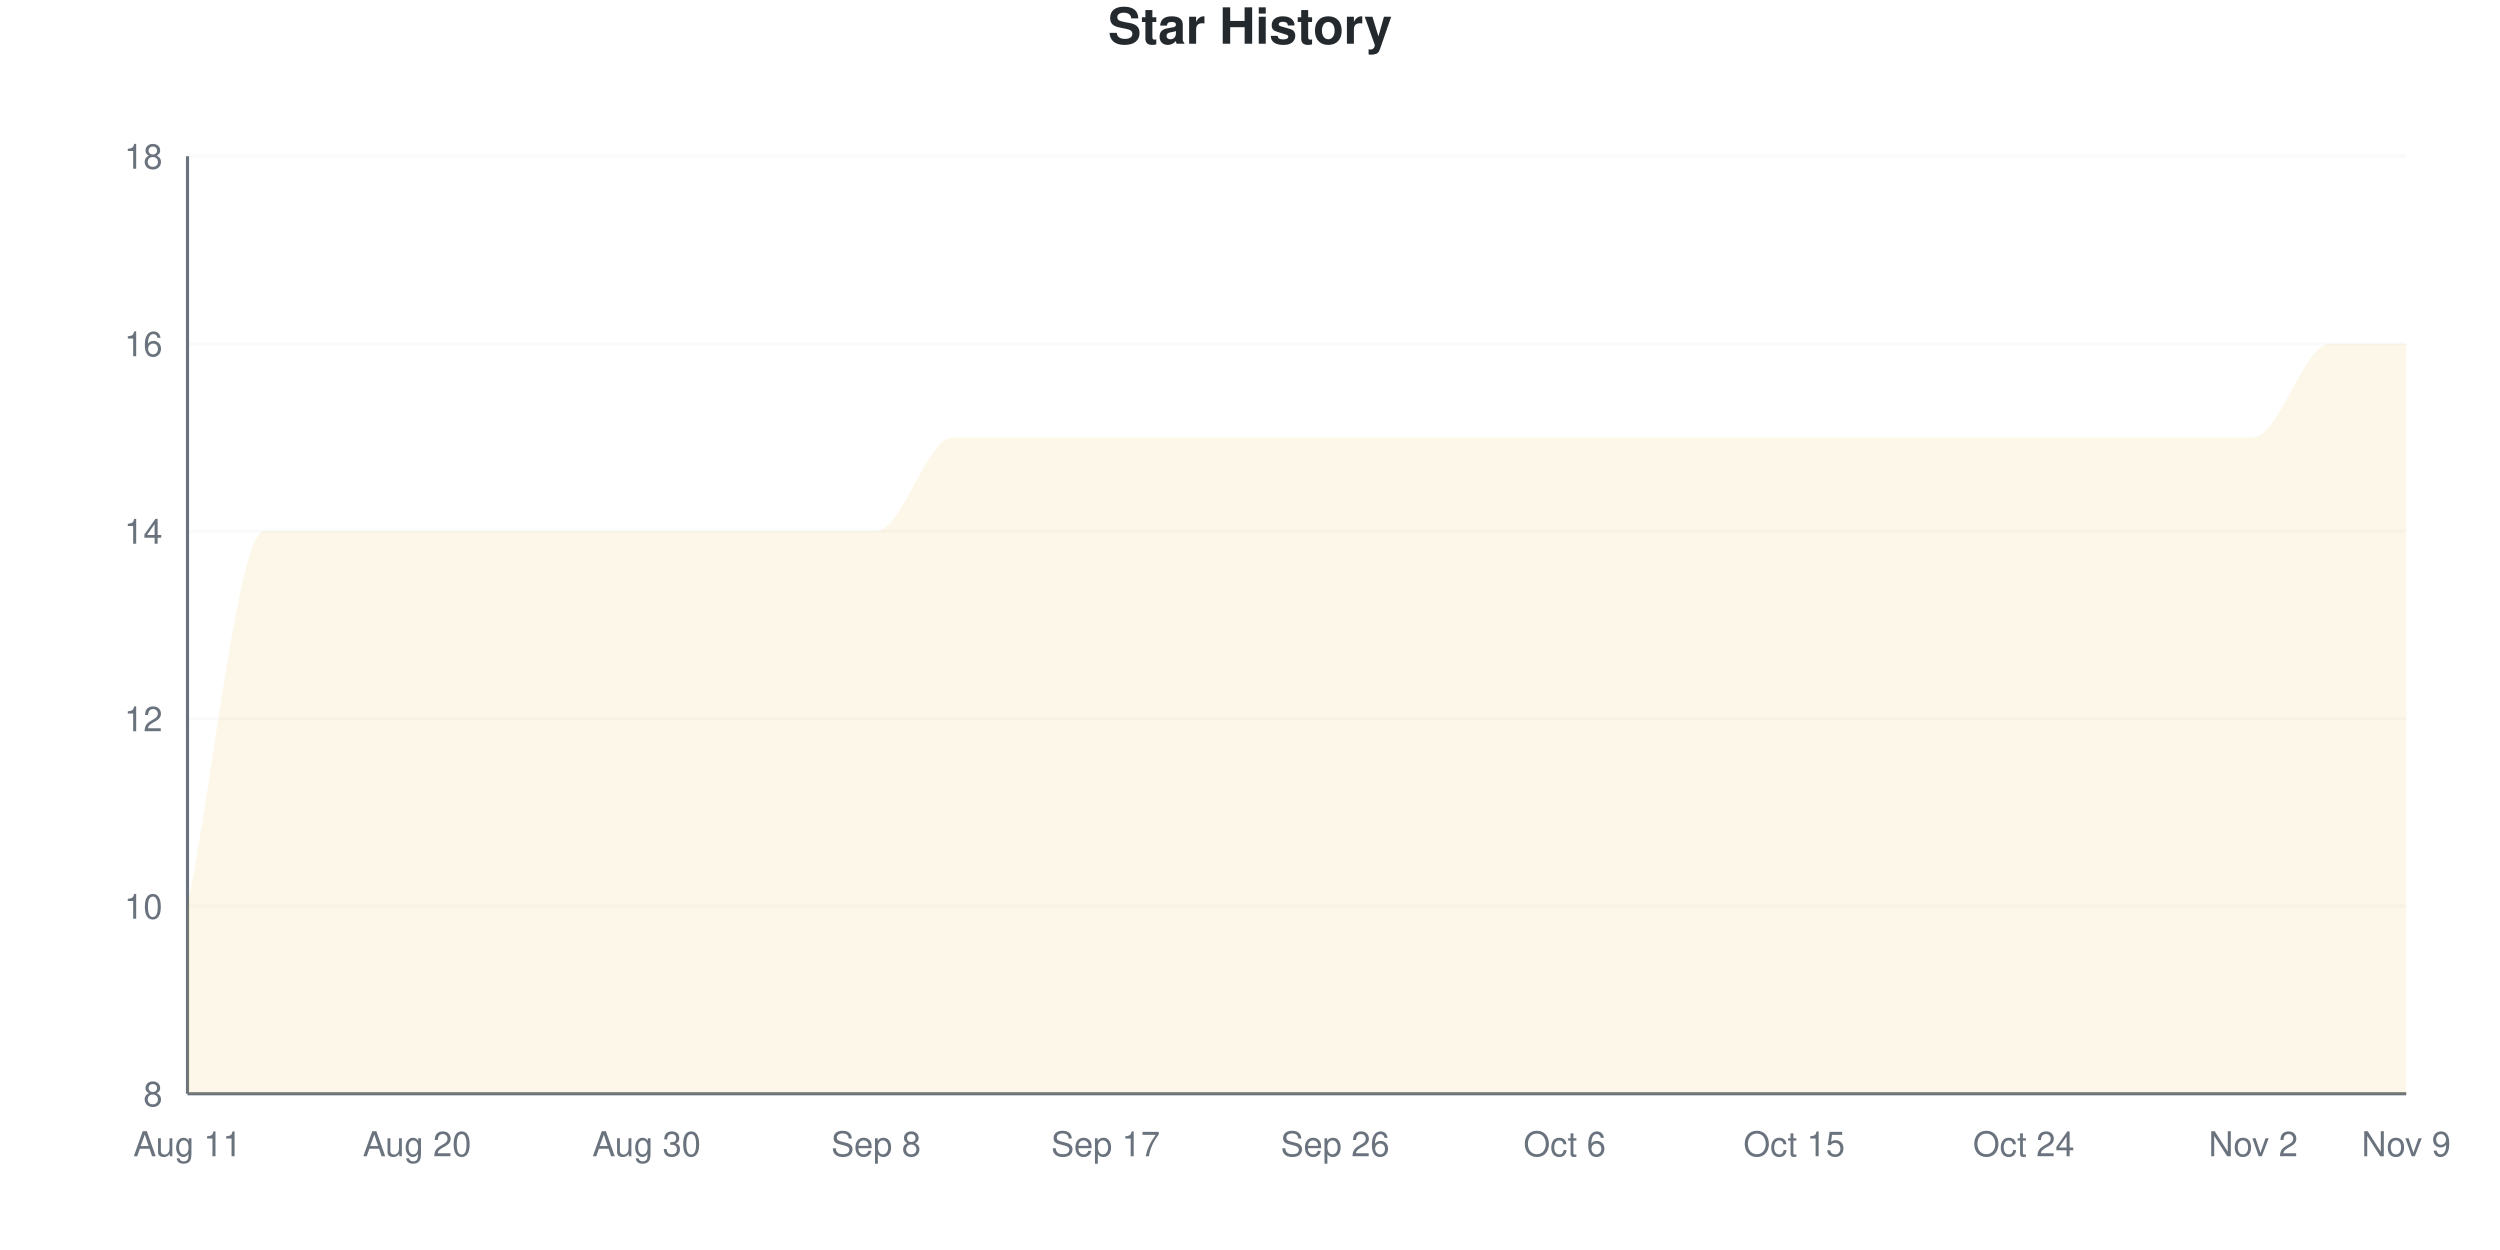
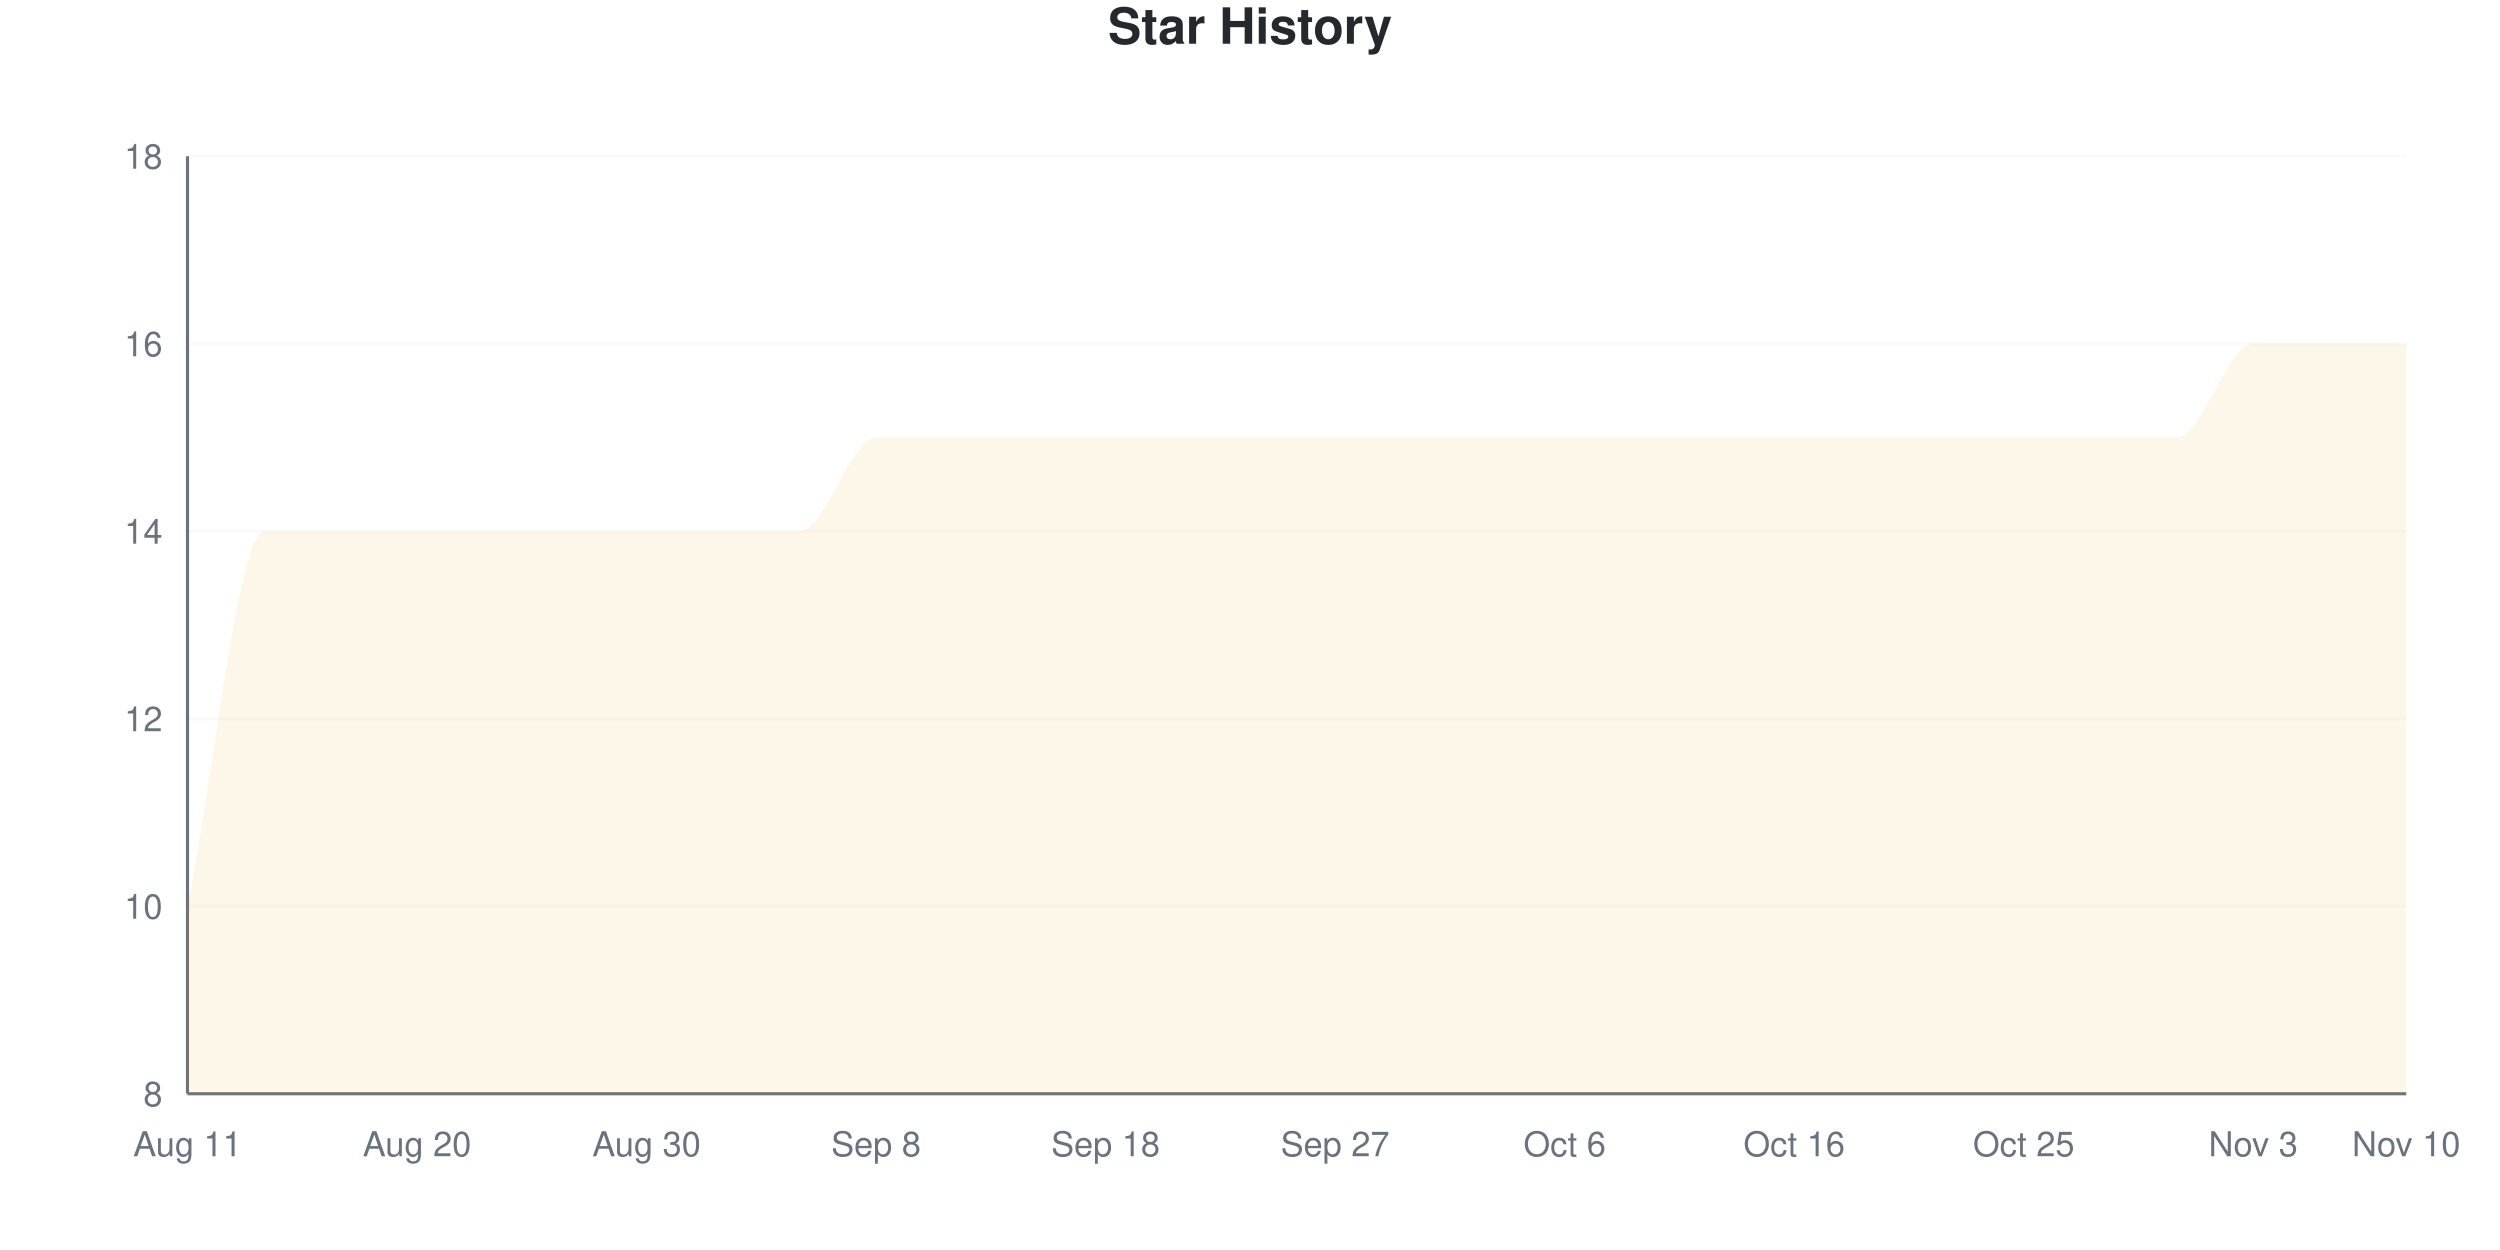
<svg xmlns="http://www.w3.org/2000/svg" viewBox="0 0 800 400" width="800" height="400">
  <style>
    @keyframes drawLine {
      to { stroke-dashoffset: 0; }
    }
    @keyframes fadeInPoint {
      from { opacity: 0; }
      to { opacity: 1; }
    }
    .data-line-0 {
      stroke-dasharray: 1345;
      stroke-dashoffset: 1345;
      animation: drawLine 2s ease-out forwards;
    }
    .data-point {
      opacity: 0;
      animation: fadeInPoint 0.5s ease-out forwards;
    }
    .chart-bg { fill: #fff; }
    .chart-text { fill: #24292e; }
    .chart-muted { fill: #6a737d; }
    .chart-grid { stroke: #eee; }
    .chart-axis { stroke: #6a737d; }
    @media (prefers-color-scheme: dark) {
      .chart-bg { fill: #0d1117; }
      .chart-text { fill: #e6edf3; }
      .chart-muted { fill: #8b949e; }
      .chart-grid { stroke: #21262d; }
      .chart-axis { stroke: #8b949e; }
    }
  </style>
  <rect width="800" height="400" class="chart-bg" />
  <text x="400" y="14" text-anchor="middle" class="chart-text" font-size="16" font-weight="bold" font-family="-apple-system, BlinkMacSystemFont, 'Segoe UI', Helvetica, Arial, sans-serif">Star History</text>
  <g class="grid">
    <line x1="60" y1="350" x2="770" y2="350" class="chart-grid" stroke-opacity="0.3" />
    <text x="52" y="354" text-anchor="end" class="chart-muted" font-size="11" font-family="-apple-system, BlinkMacSystemFont, 'Segoe UI', Helvetica, Arial, sans-serif">8</text>
    <line x1="60" y1="290" x2="770" y2="290" class="chart-grid" stroke-opacity="0.3" />
    <text x="52" y="294" text-anchor="end" class="chart-muted" font-size="11" font-family="-apple-system, BlinkMacSystemFont, 'Segoe UI', Helvetica, Arial, sans-serif">10</text>
    <line x1="60" y1="230" x2="770" y2="230" class="chart-grid" stroke-opacity="0.3" />
    <text x="52" y="234" text-anchor="end" class="chart-muted" font-size="11" font-family="-apple-system, BlinkMacSystemFont, 'Segoe UI', Helvetica, Arial, sans-serif">12</text>
    <line x1="60" y1="170" x2="770" y2="170" class="chart-grid" stroke-opacity="0.3" />
    <text x="52" y="174" text-anchor="end" class="chart-muted" font-size="11" font-family="-apple-system, BlinkMacSystemFont, 'Segoe UI', Helvetica, Arial, sans-serif">14</text>
    <line x1="60" y1="110" x2="770" y2="110" class="chart-grid" stroke-opacity="0.3" />
    <text x="52" y="114" text-anchor="end" class="chart-muted" font-size="11" font-family="-apple-system, BlinkMacSystemFont, 'Segoe UI', Helvetica, Arial, sans-serif">16</text>
    <line x1="60" y1="50" x2="770" y2="50" class="chart-grid" stroke-opacity="0.3" />
    <text x="52" y="54" text-anchor="end" class="chart-muted" font-size="11" font-family="-apple-system, BlinkMacSystemFont, 'Segoe UI', Helvetica, Arial, sans-serif">18</text>
  </g>
  <g class="milestones">
    
  </g>
  <g class="x-axis">
    <text x="60" y="370" text-anchor="middle" class="chart-muted" font-size="11" font-family="-apple-system, BlinkMacSystemFont, 'Segoe UI', Helvetica, Arial, sans-serif">Aug 11</text>
    <text x="133.448" y="370" text-anchor="middle" class="chart-muted" font-size="11" font-family="-apple-system, BlinkMacSystemFont, 'Segoe UI', Helvetica, Arial, sans-serif">Aug 20</text>
    <text x="206.897" y="370" text-anchor="middle" class="chart-muted" font-size="11" font-family="-apple-system, BlinkMacSystemFont, 'Segoe UI', Helvetica, Arial, sans-serif">Aug 30</text>
    <text x="280.345" y="370" text-anchor="middle" class="chart-muted" font-size="11" font-family="-apple-system, BlinkMacSystemFont, 'Segoe UI', Helvetica, Arial, sans-serif">Sep 8</text>
-     <text x="353.793" y="370" text-anchor="middle" class="chart-muted" font-size="11" font-family="-apple-system, BlinkMacSystemFont, 'Segoe UI', Helvetica, Arial, sans-serif">Sep 17</text>
-     <text x="427.241" y="370" text-anchor="middle" class="chart-muted" font-size="11" font-family="-apple-system, BlinkMacSystemFont, 'Segoe UI', Helvetica, Arial, sans-serif">Sep 26</text>
+     <text x="353.793" y="370" text-anchor="middle" class="chart-muted" font-size="11" font-family="-apple-system, BlinkMacSystemFont, 'Segoe UI', Helvetica, Arial, sans-serif">Sep 18</text>
+     <text x="427.241" y="370" text-anchor="middle" class="chart-muted" font-size="11" font-family="-apple-system, BlinkMacSystemFont, 'Segoe UI', Helvetica, Arial, sans-serif">Sep 27</text>
    <text x="500.69" y="370" text-anchor="middle" class="chart-muted" font-size="11" font-family="-apple-system, BlinkMacSystemFont, 'Segoe UI', Helvetica, Arial, sans-serif">Oct 6</text>
-     <text x="574.138" y="370" text-anchor="middle" class="chart-muted" font-size="11" font-family="-apple-system, BlinkMacSystemFont, 'Segoe UI', Helvetica, Arial, sans-serif">Oct 15</text>
-     <text x="647.586" y="370" text-anchor="middle" class="chart-muted" font-size="11" font-family="-apple-system, BlinkMacSystemFont, 'Segoe UI', Helvetica, Arial, sans-serif">Oct 24</text>
-     <text x="721.034" y="370" text-anchor="middle" class="chart-muted" font-size="11" font-family="-apple-system, BlinkMacSystemFont, 'Segoe UI', Helvetica, Arial, sans-serif">Nov 2</text>
-     <text x="770" y="370" text-anchor="middle" class="chart-muted" font-size="11" font-family="-apple-system, BlinkMacSystemFont, 'Segoe UI', Helvetica, Arial, sans-serif">Nov 9</text>
+     <text x="574.138" y="370" text-anchor="middle" class="chart-muted" font-size="11" font-family="-apple-system, BlinkMacSystemFont, 'Segoe UI', Helvetica, Arial, sans-serif">Oct 16</text>
+     <text x="647.586" y="370" text-anchor="middle" class="chart-muted" font-size="11" font-family="-apple-system, BlinkMacSystemFont, 'Segoe UI', Helvetica, Arial, sans-serif">Oct 25</text>
+     <text x="721.034" y="370" text-anchor="middle" class="chart-muted" font-size="11" font-family="-apple-system, BlinkMacSystemFont, 'Segoe UI', Helvetica, Arial, sans-serif">Nov 3</text>
+     <text x="770" y="370" text-anchor="middle" class="chart-muted" font-size="11" font-family="-apple-system, BlinkMacSystemFont, 'Segoe UI', Helvetica, Arial, sans-serif">Nov 10</text>
  </g>
  <line x1="60" y1="50" x2="60" y2="350" class="chart-axis" stroke-width="1" />
  <line x1="60" y1="350" x2="770" y2="350" class="chart-axis" stroke-width="1" />
-   <path d="M60,350 L60,290 C68.161,250 76.322,170 84.483,170 C92.644,170 100.805,170 108.966,170 C117.126,170 125.287,170 133.448,170 C141.609,170 149.77,170 157.931,170 C166.092,170 174.253,170 182.414,170 C190.575,170 198.736,170 206.897,170 C215.057,170 223.218,170 231.379,170 C239.54,170 247.701,170 255.862,170 C264.023,170 272.184,170 280.345,170 C288.506,170 296.667,140 304.828,140 C312.989,140 321.149,140 329.31,140 C337.471,140 345.632,140 353.793,140 C361.954,140 370.115,140 378.276,140 C386.437,140 394.598,140 402.759,140 C410.92,140 419.08,140 427.241,140 C435.402,140 443.563,140 451.724,140 C459.885,140 468.046,140 476.207,140 C484.368,140 492.529,140 500.69,140 C508.851,140 517.011,140 525.172,140 C533.333,140 541.494,140 549.655,140 C557.816,140 565.977,140 574.138,140 C582.299,140 590.46,140 598.621,140 C606.782,140 614.943,140 623.103,140 C631.264,140 639.425,140 647.586,140 C655.747,140 663.908,140 672.069,140 C680.23,140 688.391,140 696.552,140 C704.713,140 712.874,140 721.034,140 C729.195,140 737.356,110 745.517,110 C753.678,110 761.839,110 770,110 L770,350 L60,350 Z" fill="#dfb317" fill-opacity="0.1" />
-   <path d="M60,350 L60,290 C68.161,250 76.322,170 84.483,170 C92.644,170 100.805,170 108.966,170 C117.126,170 125.287,170 133.448,170 C141.609,170 149.77,170 157.931,170 C166.092,170 174.253,170 182.414,170 C190.575,170 198.736,170 206.897,170 C215.057,170 223.218,170 231.379,170 C239.54,170 247.701,170 255.862,170 C264.023,170 272.184,170 280.345,170 C288.506,170 296.667,140 304.828,140 C312.989,140 321.149,140 329.31,140 C337.471,140 345.632,140 353.793,140 C361.954,140 370.115,140 378.276,140 C386.437,140 394.598,140 402.759,140 C410.92,140 419.08,140 427.241,140 C435.402,140 443.563,140 451.724,140 C459.885,140 468.046,140 476.207,140 C484.368,140 492.529,140 500.69,140 C508.851,140 517.011,140 525.172,140 C533.333,140 541.494,140 549.655,140 C557.816,140 565.977,140 574.138,140 C582.299,140 590.46,140 598.621,140 C606.782,140 614.943,140 623.103,140 C631.264,140 639.425,140 647.586,140 C655.747,140 663.908,140 672.069,140 C680.23,140 688.391,140 696.552,140 C704.713,140 712.874,140 721.034,140 C729.195,140 737.356,110 745.517,110 C753.678,110 761.839,110 770,110" fill="none" stroke="#dfb317" stroke-width="2.5" class="data-line-0" />
+   <path d="M60,350 L60,290 C68.161,250 76.322,170 84.483,170 C92.644,170 100.805,170 108.966,170 C117.126,170 125.287,170 133.448,170 C141.609,170 149.77,170 157.931,170 C166.092,170 174.253,170 182.414,170 C190.575,170 198.736,170 206.897,170 C215.057,170 223.218,170 231.379,170 C239.54,170 247.701,170 255.862,170 C264.023,170 272.184,140 280.345,140 C288.506,140 296.667,140 304.828,140 C312.989,140 321.149,140 329.31,140 C337.471,140 345.632,140 353.793,140 C361.954,140 370.115,140 378.276,140 C386.437,140 394.598,140 402.759,140 C410.92,140 419.08,140 427.241,140 C435.402,140 443.563,140 451.724,140 C459.885,140 468.046,140 476.207,140 C484.368,140 492.529,140 500.69,140 C508.851,140 517.011,140 525.172,140 C533.333,140 541.494,140 549.655,140 C557.816,140 565.977,140 574.138,140 C582.299,140 590.46,140 598.621,140 C606.782,140 614.943,140 623.103,140 C631.264,140 639.425,140 647.586,140 C655.747,140 663.908,140 672.069,140 C680.23,140 688.391,140 696.552,140 C704.713,140 712.874,110 721.034,110 C729.195,110 737.356,110 745.517,110 C753.678,110 761.839,110 770,110 L770,350 L60,350 Z" fill="#dfb317" fill-opacity="0.1" />
+   <path d="M60,350 L60,290 C68.161,250 76.322,170 84.483,170 C92.644,170 100.805,170 108.966,170 C117.126,170 125.287,170 133.448,170 C141.609,170 149.77,170 157.931,170 C166.092,170 174.253,170 182.414,170 C190.575,170 198.736,170 206.897,170 C215.057,170 223.218,170 231.379,170 C239.54,170 247.701,170 255.862,170 C264.023,170 272.184,140 280.345,140 C288.506,140 296.667,140 304.828,140 C312.989,140 321.149,140 329.31,140 C337.471,140 345.632,140 353.793,140 C361.954,140 370.115,140 378.276,140 C386.437,140 394.598,140 402.759,140 C410.92,140 419.08,140 427.241,140 C435.402,140 443.563,140 451.724,140 C459.885,140 468.046,140 476.207,140 C484.368,140 492.529,140 500.69,140 C508.851,140 517.011,140 525.172,140 C533.333,140 541.494,140 549.655,140 C557.816,140 565.977,140 574.138,140 C582.299,140 590.46,140 598.621,140 C606.782,140 614.943,140 623.103,140 C631.264,140 639.425,140 647.586,140 C655.747,140 663.908,140 672.069,140 C680.23,140 688.391,140 696.552,140 C704.713,140 712.874,110 721.034,110 C729.195,110 737.356,110 745.517,110 C753.678,110 761.839,110 770,110" fill="none" stroke="#dfb317" stroke-width="2.5" class="data-line-0" />
  <g class="points">
    <circle cx="60" cy="290" r="4" fill="#dfb317" class="data-point" style="animation-delay: 1.50s" />
    <circle cx="84.483" cy="170" r="4" fill="#dfb317" class="data-point" style="animation-delay: 1.55s" />
    <circle cx="108.966" cy="170" r="4" fill="#dfb317" class="data-point" style="animation-delay: 1.60s" />
    <circle cx="133.448" cy="170" r="4" fill="#dfb317" class="data-point" style="animation-delay: 1.65s" />
    <circle cx="157.931" cy="170" r="4" fill="#dfb317" class="data-point" style="animation-delay: 1.70s" />
    <circle cx="182.414" cy="170" r="4" fill="#dfb317" class="data-point" style="animation-delay: 1.75s" />
    <circle cx="206.897" cy="170" r="4" fill="#dfb317" class="data-point" style="animation-delay: 1.80s" />
    <circle cx="231.379" cy="170" r="4" fill="#dfb317" class="data-point" style="animation-delay: 1.85s" />
    <circle cx="255.862" cy="170" r="4" fill="#dfb317" class="data-point" style="animation-delay: 1.90s" />
-     <circle cx="280.345" cy="170" r="4" fill="#dfb317" class="data-point" style="animation-delay: 1.95s" />
+     <circle cx="280.345" cy="140" r="4" fill="#dfb317" class="data-point" style="animation-delay: 1.95s" />
    <circle cx="304.828" cy="140" r="4" fill="#dfb317" class="data-point" style="animation-delay: 2.00s" />
    <circle cx="329.31" cy="140" r="4" fill="#dfb317" class="data-point" style="animation-delay: 2.05s" />
    <circle cx="353.793" cy="140" r="4" fill="#dfb317" class="data-point" style="animation-delay: 2.10s" />
    <circle cx="378.276" cy="140" r="4" fill="#dfb317" class="data-point" style="animation-delay: 2.15s" />
    <circle cx="402.759" cy="140" r="4" fill="#dfb317" class="data-point" style="animation-delay: 2.20s" />
    <circle cx="427.241" cy="140" r="4" fill="#dfb317" class="data-point" style="animation-delay: 2.25s" />
    <circle cx="451.724" cy="140" r="4" fill="#dfb317" class="data-point" style="animation-delay: 2.30s" />
    <circle cx="476.207" cy="140" r="4" fill="#dfb317" class="data-point" style="animation-delay: 2.35s" />
    <circle cx="500.69" cy="140" r="4" fill="#dfb317" class="data-point" style="animation-delay: 2.40s" />
    <circle cx="525.172" cy="140" r="4" fill="#dfb317" class="data-point" style="animation-delay: 2.45s" />
    <circle cx="549.655" cy="140" r="4" fill="#dfb317" class="data-point" style="animation-delay: 2.50s" />
    <circle cx="574.138" cy="140" r="4" fill="#dfb317" class="data-point" style="animation-delay: 2.55s" />
    <circle cx="598.621" cy="140" r="4" fill="#dfb317" class="data-point" style="animation-delay: 2.60s" />
    <circle cx="623.103" cy="140" r="4" fill="#dfb317" class="data-point" style="animation-delay: 2.65s" />
    <circle cx="647.586" cy="140" r="4" fill="#dfb317" class="data-point" style="animation-delay: 2.70s" />
    <circle cx="672.069" cy="140" r="4" fill="#dfb317" class="data-point" style="animation-delay: 2.75s" />
    <circle cx="696.552" cy="140" r="4" fill="#dfb317" class="data-point" style="animation-delay: 2.80s" />
-     <circle cx="721.034" cy="140" r="4" fill="#dfb317" class="data-point" style="animation-delay: 2.85s" />
+     <circle cx="721.034" cy="110" r="4" fill="#dfb317" class="data-point" style="animation-delay: 2.85s" />
    <circle cx="745.517" cy="110" r="4" fill="#dfb317" class="data-point" style="animation-delay: 2.90s" />
    <circle cx="770" cy="110" r="4" fill="#dfb317" class="data-point" style="animation-delay: 2.95s" />
  </g>
</svg>
